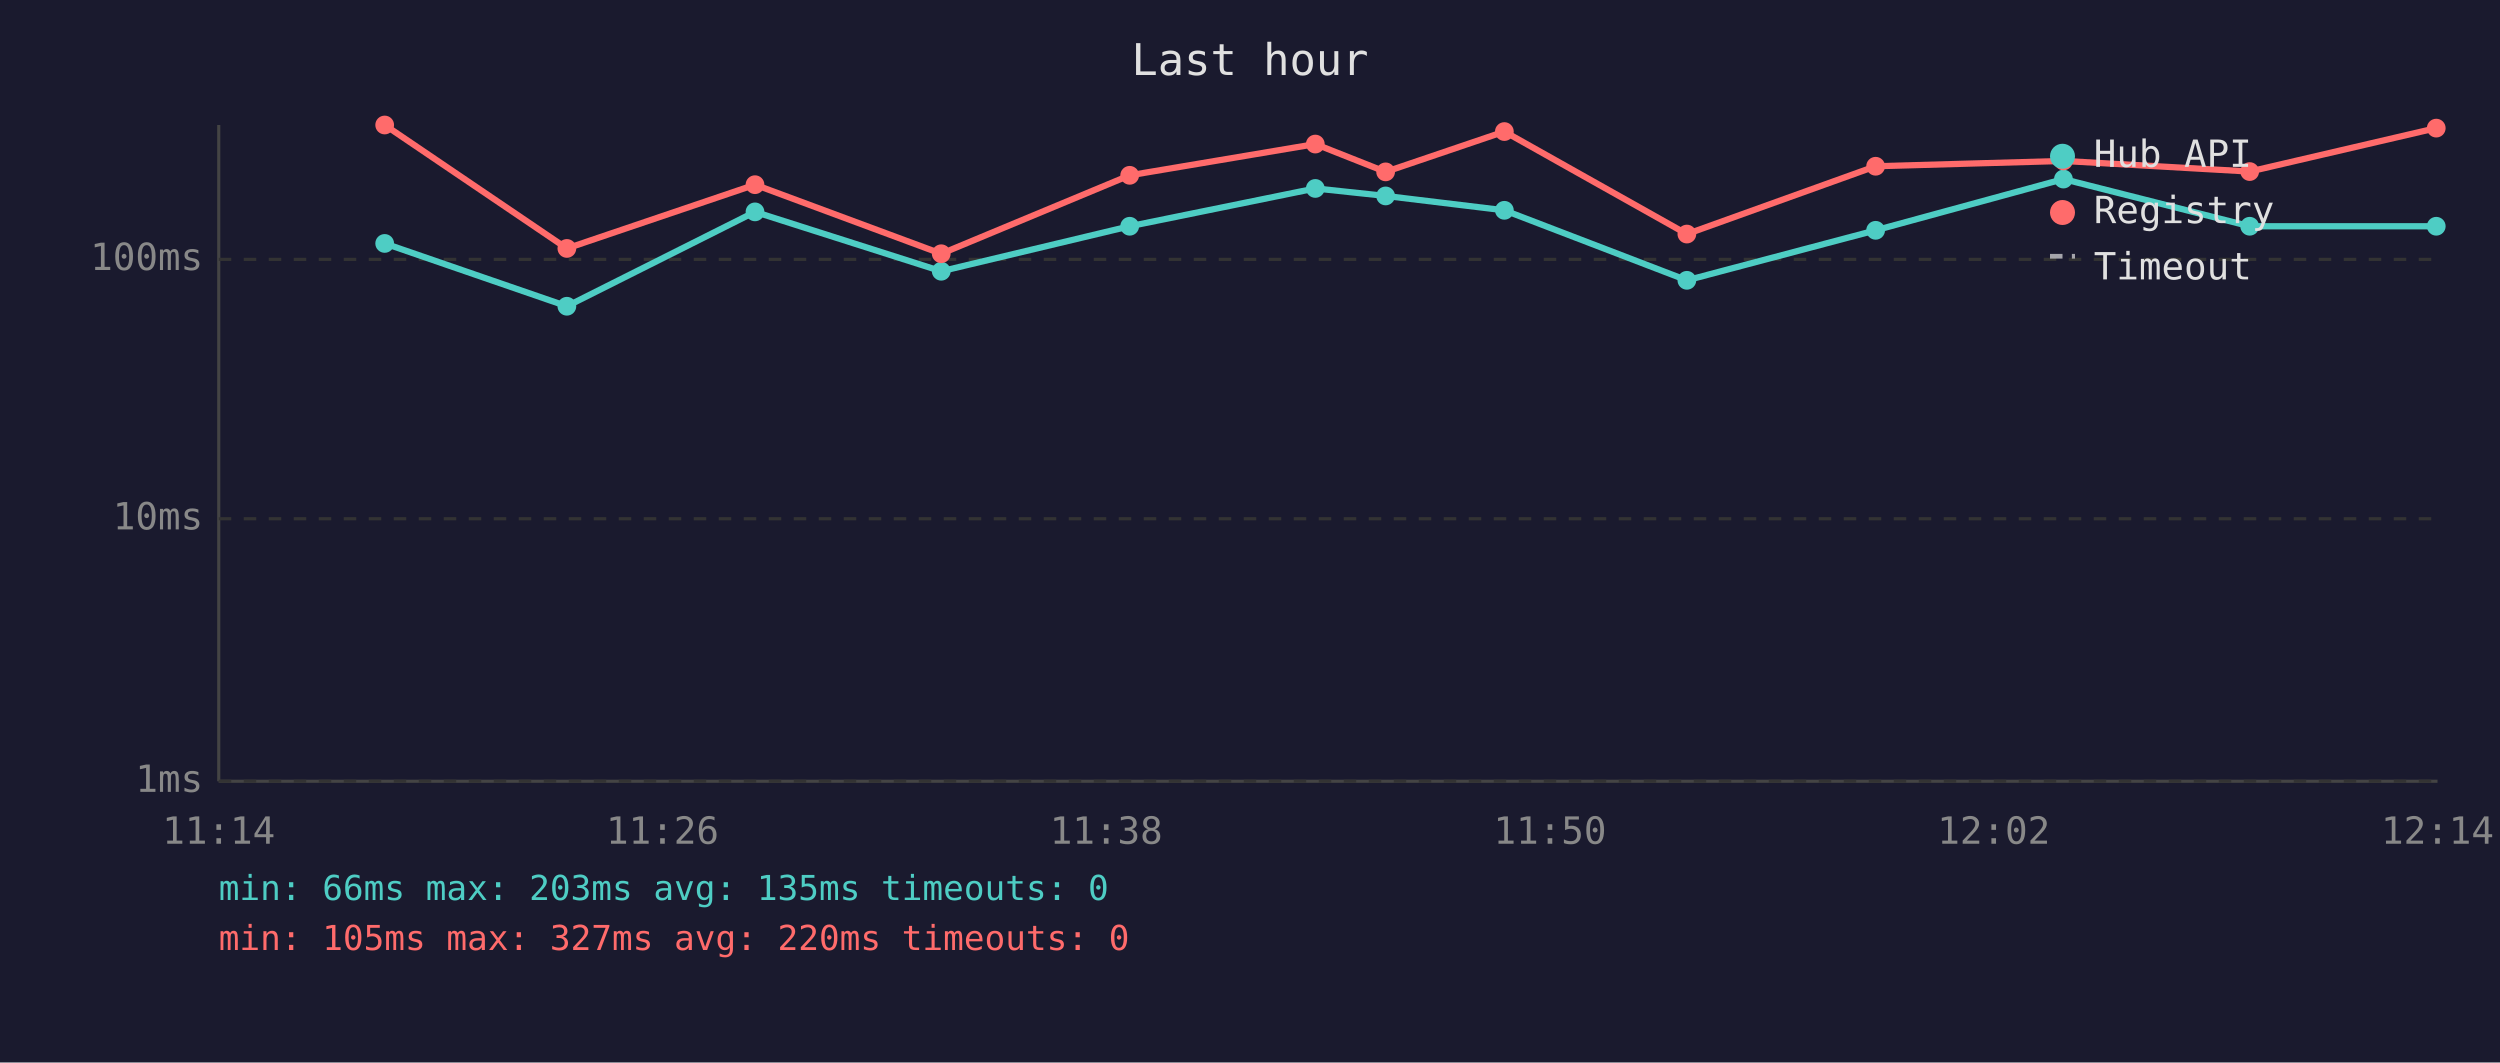
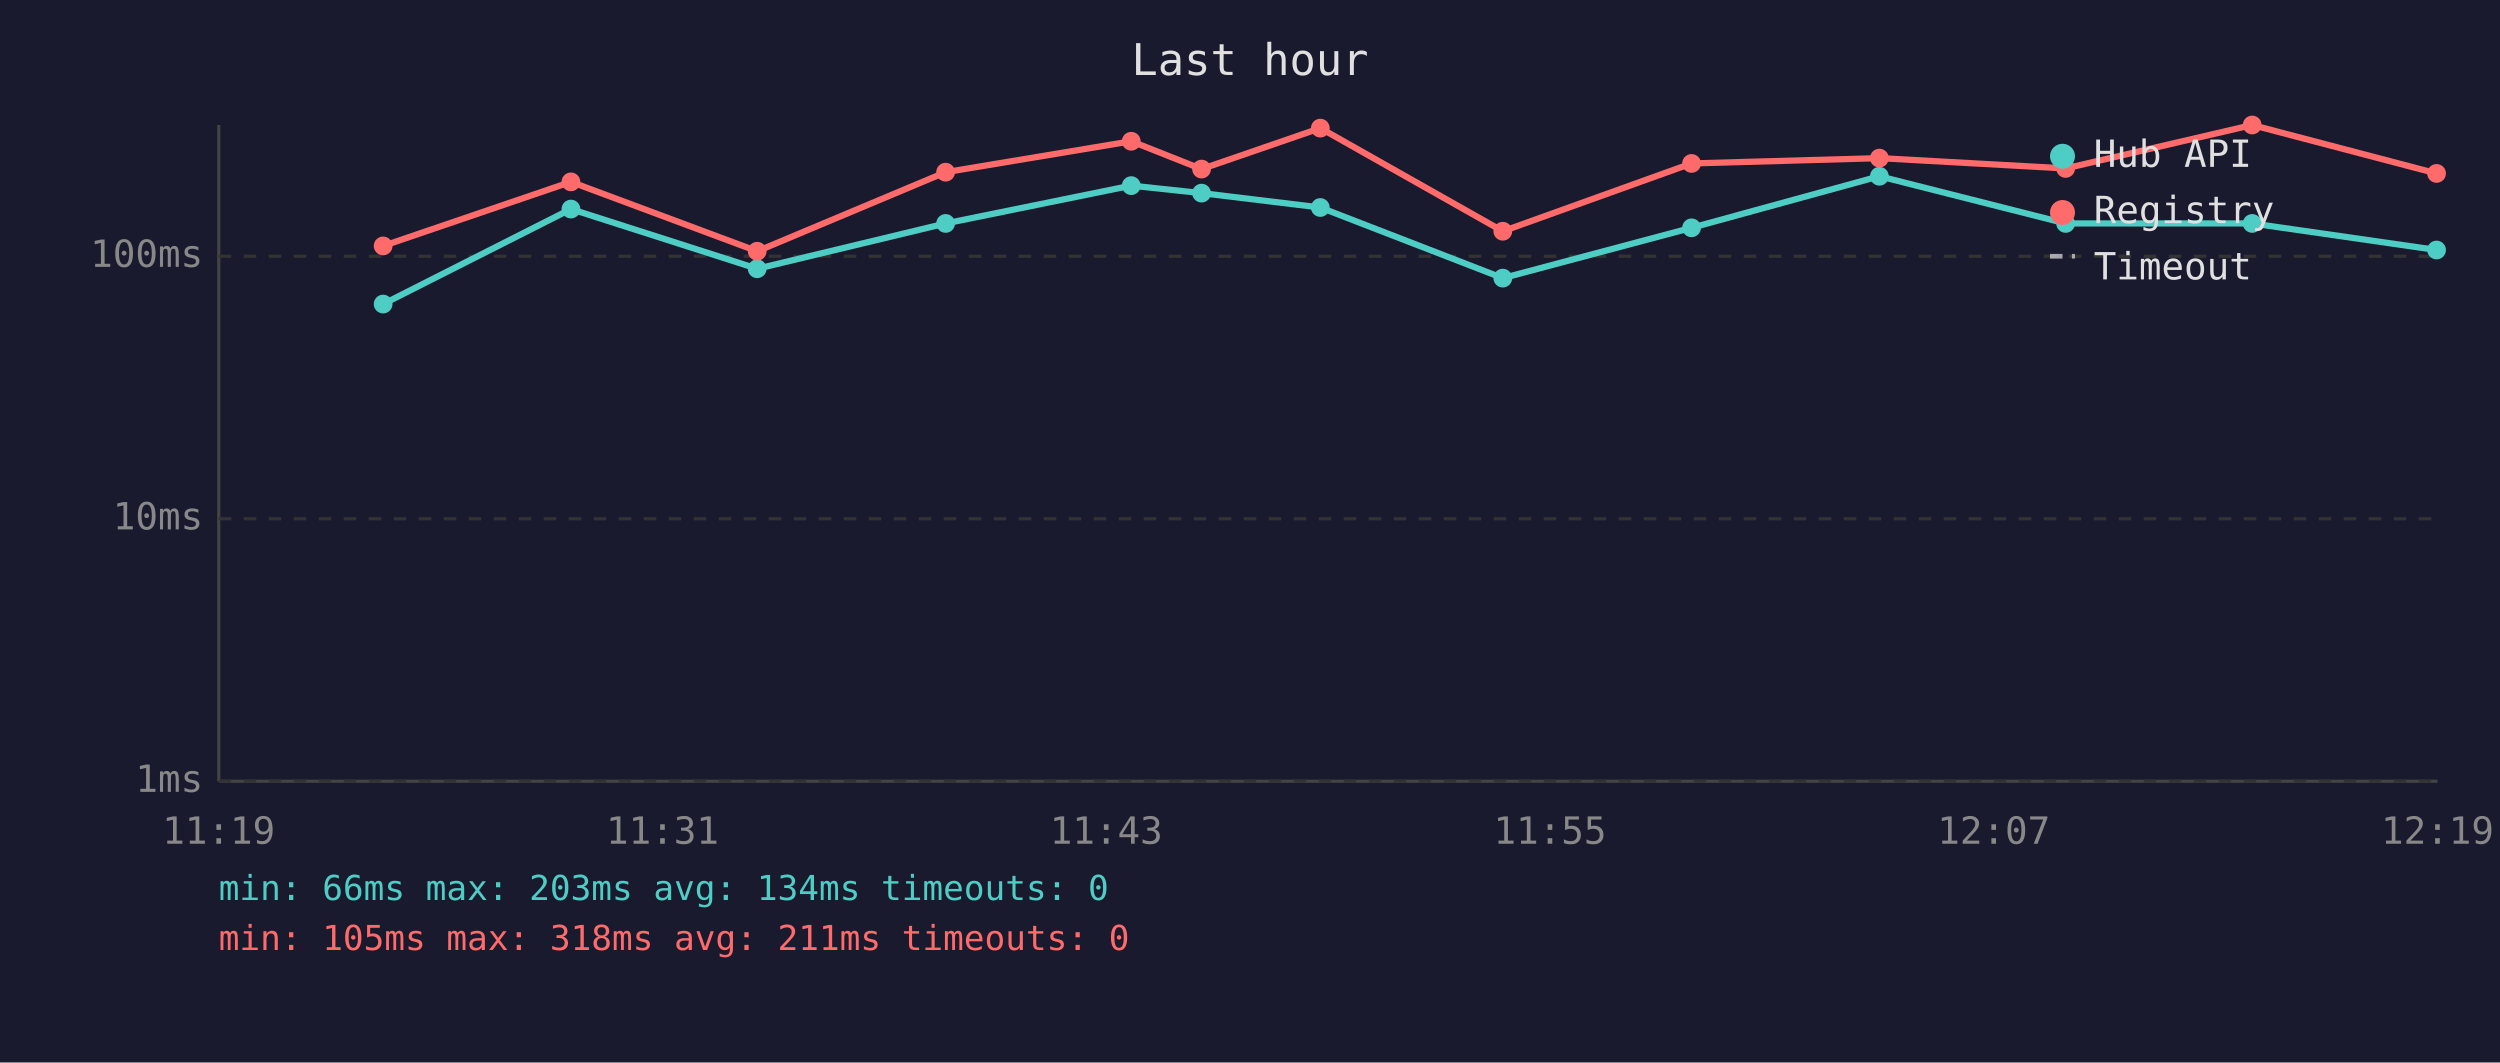
<svg xmlns="http://www.w3.org/2000/svg" viewBox="0 0 800 340" font-family="monospace" font-size="12">
  <rect width="800" height="340" fill="#1a1a2e" />
  <text x="400" y="24" fill="#e0e0e0" font-size="14" text-anchor="middle">Last hour</text>
  <line x1="70" y1="40" x2="70" y2="250" stroke="#444" stroke-width="1" />
  <line x1="70" y1="250" x2="780" y2="250" stroke="#444" stroke-width="1" />
  <line x1="70" y1="250" x2="780" y2="250" stroke="#333" stroke-width="1" stroke-dasharray="4" />
  <text x="65" y="250" fill="#888" text-anchor="end" dominant-baseline="middle">1ms</text>
  <line x1="70" y1="166" x2="780" y2="166" stroke="#333" stroke-width="1" stroke-dasharray="4" />
  <text x="65" y="166" fill="#888" text-anchor="end" dominant-baseline="middle">10ms</text>
-   <line x1="70" y1="83" x2="780" y2="83" stroke="#333" stroke-width="1" stroke-dasharray="4" />
-   <text x="65" y="83" fill="#888" text-anchor="end" dominant-baseline="middle">100ms</text>
-   <text x="70" y="270" fill="#888" text-anchor="middle">11:14</text>
-   <text x="212" y="270" fill="#888" text-anchor="middle">11:26</text>
-   <text x="354" y="270" fill="#888" text-anchor="middle">11:38</text>
-   <text x="496" y="270" fill="#888" text-anchor="middle">11:50</text>
-   <text x="638" y="270" fill="#888" text-anchor="middle">12:02</text>
-   <text x="780" y="270" fill="#888" text-anchor="middle">12:14</text>
-   <polyline points="123.1,77.9 181.4,98.0 241.6,67.8 301.2,86.8 361.5,72.4 420.9,60.3 443.4,62.7 481.4,67.3 539.8,89.7 600.2,73.7 660.3,57.3 719.9,72.4 779.6,72.4" fill="none" stroke="#4ecdc4" stroke-width="2" opacity="1" />
-   <circle cx="123.1" cy="77.9" r="3" fill="#4ecdc4" />
-   <circle cx="181.4" cy="98.0" r="3" fill="#4ecdc4" />
-   <circle cx="241.6" cy="67.8" r="3" fill="#4ecdc4" />
-   <circle cx="301.2" cy="86.8" r="3" fill="#4ecdc4" />
-   <circle cx="361.5" cy="72.4" r="3" fill="#4ecdc4" />
-   <circle cx="420.9" cy="60.3" r="3" fill="#4ecdc4" />
-   <circle cx="443.4" cy="62.7" r="3" fill="#4ecdc4" />
-   <circle cx="481.4" cy="67.3" r="3" fill="#4ecdc4" />
-   <circle cx="539.8" cy="89.7" r="3" fill="#4ecdc4" />
-   <circle cx="600.2" cy="73.7" r="3" fill="#4ecdc4" />
-   <circle cx="660.3" cy="57.3" r="3" fill="#4ecdc4" />
-   <circle cx="719.9" cy="72.4" r="3" fill="#4ecdc4" />
-   <circle cx="779.6" cy="72.4" r="3" fill="#4ecdc4" />
-   <polyline points="123.1,40.0 181.4,79.5 241.6,59.1 301.2,81.2 361.5,56.1 420.9,46.1 443.4,55.0 481.4,42.1 539.8,74.9 600.2,53.2 660.3,51.5 719.9,54.9 779.6,41.0" fill="none" stroke="#ff6b6b" stroke-width="2" opacity="1" />
-   <circle cx="123.1" cy="40.0" r="3" fill="#ff6b6b" />
-   <circle cx="181.4" cy="79.5" r="3" fill="#ff6b6b" />
-   <circle cx="241.6" cy="59.1" r="3" fill="#ff6b6b" />
-   <circle cx="301.2" cy="81.2" r="3" fill="#ff6b6b" />
-   <circle cx="361.5" cy="56.1" r="3" fill="#ff6b6b" />
-   <circle cx="420.9" cy="46.1" r="3" fill="#ff6b6b" />
-   <circle cx="443.4" cy="55.0" r="3" fill="#ff6b6b" />
-   <circle cx="481.4" cy="42.1" r="3" fill="#ff6b6b" />
-   <circle cx="539.8" cy="74.9" r="3" fill="#ff6b6b" />
-   <circle cx="600.2" cy="53.2" r="3" fill="#ff6b6b" />
-   <circle cx="660.3" cy="51.5" r="3" fill="#ff6b6b" />
-   <circle cx="719.9" cy="54.9" r="3" fill="#ff6b6b" />
-   <circle cx="779.6" cy="41.0" r="3" fill="#ff6b6b" />
+   <line x1="70" y1="82" x2="780" y2="82" stroke="#333" stroke-width="1" stroke-dasharray="4" />
+   <text x="65" y="82" fill="#888" text-anchor="end" dominant-baseline="middle">100ms</text>
+   <text x="70" y="270" fill="#888" text-anchor="middle">11:19</text>
+   <text x="212" y="270" fill="#888" text-anchor="middle">11:31</text>
+   <text x="354" y="270" fill="#888" text-anchor="middle">11:43</text>
+   <text x="496" y="270" fill="#888" text-anchor="middle">11:55</text>
+   <text x="638" y="270" fill="#888" text-anchor="middle">12:07</text>
+   <text x="780" y="270" fill="#888" text-anchor="middle">12:19</text>
+   <polyline points="122.6,97.3 182.7,66.9 242.3,86.0 302.6,71.5 362.0,59.4 384.5,61.8 422.5,66.4 480.9,89.0 541.3,72.9 601.4,56.4 661.0,71.5 720.7,71.5 779.7,80.0" fill="none" stroke="#4ecdc4" stroke-width="2" opacity="1" />
+   <circle cx="122.6" cy="97.3" r="3" fill="#4ecdc4" />
+   <circle cx="182.7" cy="66.9" r="3" fill="#4ecdc4" />
+   <circle cx="242.3" cy="86.0" r="3" fill="#4ecdc4" />
+   <circle cx="302.6" cy="71.5" r="3" fill="#4ecdc4" />
+   <circle cx="362.0" cy="59.4" r="3" fill="#4ecdc4" />
+   <circle cx="384.5" cy="61.8" r="3" fill="#4ecdc4" />
+   <circle cx="422.5" cy="66.4" r="3" fill="#4ecdc4" />
+   <circle cx="480.9" cy="89.0" r="3" fill="#4ecdc4" />
+   <circle cx="541.3" cy="72.9" r="3" fill="#4ecdc4" />
+   <circle cx="601.4" cy="56.4" r="3" fill="#4ecdc4" />
+   <circle cx="661.0" cy="71.5" r="3" fill="#4ecdc4" />
+   <circle cx="720.7" cy="71.5" r="3" fill="#4ecdc4" />
+   <circle cx="779.7" cy="80.0" r="3" fill="#4ecdc4" />
+   <polyline points="122.6,78.7 182.7,58.2 242.3,80.4 302.6,55.1 362.0,45.2 384.5,54.1 422.5,41.0 480.9,74.0 541.3,52.3 601.4,50.6 661.0,53.9 720.7,40.0 779.7,55.5" fill="none" stroke="#ff6b6b" stroke-width="2" opacity="1" />
+   <circle cx="122.6" cy="78.7" r="3" fill="#ff6b6b" />
+   <circle cx="182.7" cy="58.2" r="3" fill="#ff6b6b" />
+   <circle cx="242.3" cy="80.4" r="3" fill="#ff6b6b" />
+   <circle cx="302.6" cy="55.1" r="3" fill="#ff6b6b" />
+   <circle cx="362.0" cy="45.2" r="3" fill="#ff6b6b" />
+   <circle cx="384.5" cy="54.1" r="3" fill="#ff6b6b" />
+   <circle cx="422.5" cy="41.0" r="3" fill="#ff6b6b" />
+   <circle cx="480.9" cy="74.0" r="3" fill="#ff6b6b" />
+   <circle cx="541.3" cy="52.3" r="3" fill="#ff6b6b" />
+   <circle cx="601.4" cy="50.6" r="3" fill="#ff6b6b" />
+   <circle cx="661.0" cy="53.9" r="3" fill="#ff6b6b" />
+   <circle cx="720.7" cy="40.0" r="3" fill="#ff6b6b" />
+   <circle cx="779.7" cy="55.5" r="3" fill="#ff6b6b" />
  <circle cx="660" cy="50" r="4" fill="#4ecdc4" />
  <text x="670" y="50" fill="#e0e0e0" dominant-baseline="middle">Hub API</text>
  <circle cx="660" cy="68" r="4" fill="#ff6b6b" />
  <text x="670" y="68" fill="#e0e0e0" dominant-baseline="middle">Registry</text>
  <line x1="656" y1="82" x2="664" y2="82" stroke="#e0e0e0" stroke-width="1.5" stroke-dasharray="4,3" opacity="0.7" />
  <text x="670" y="86" fill="#e0e0e0" dominant-baseline="middle">Timeout</text>
-   <text x="70" y="288" fill="#4ecdc4" font-size="11">min: 66ms  max: 203ms  avg: 135ms  timeouts: 0</text>
-   <text x="70" y="304" fill="#ff6b6b" font-size="11">min: 105ms  max: 327ms  avg: 220ms  timeouts: 0</text>
+   <text x="70" y="288" fill="#4ecdc4" font-size="11">min: 66ms  max: 203ms  avg: 134ms  timeouts: 0</text>
+   <text x="70" y="304" fill="#ff6b6b" font-size="11">min: 105ms  max: 318ms  avg: 211ms  timeouts: 0</text>
</svg>
